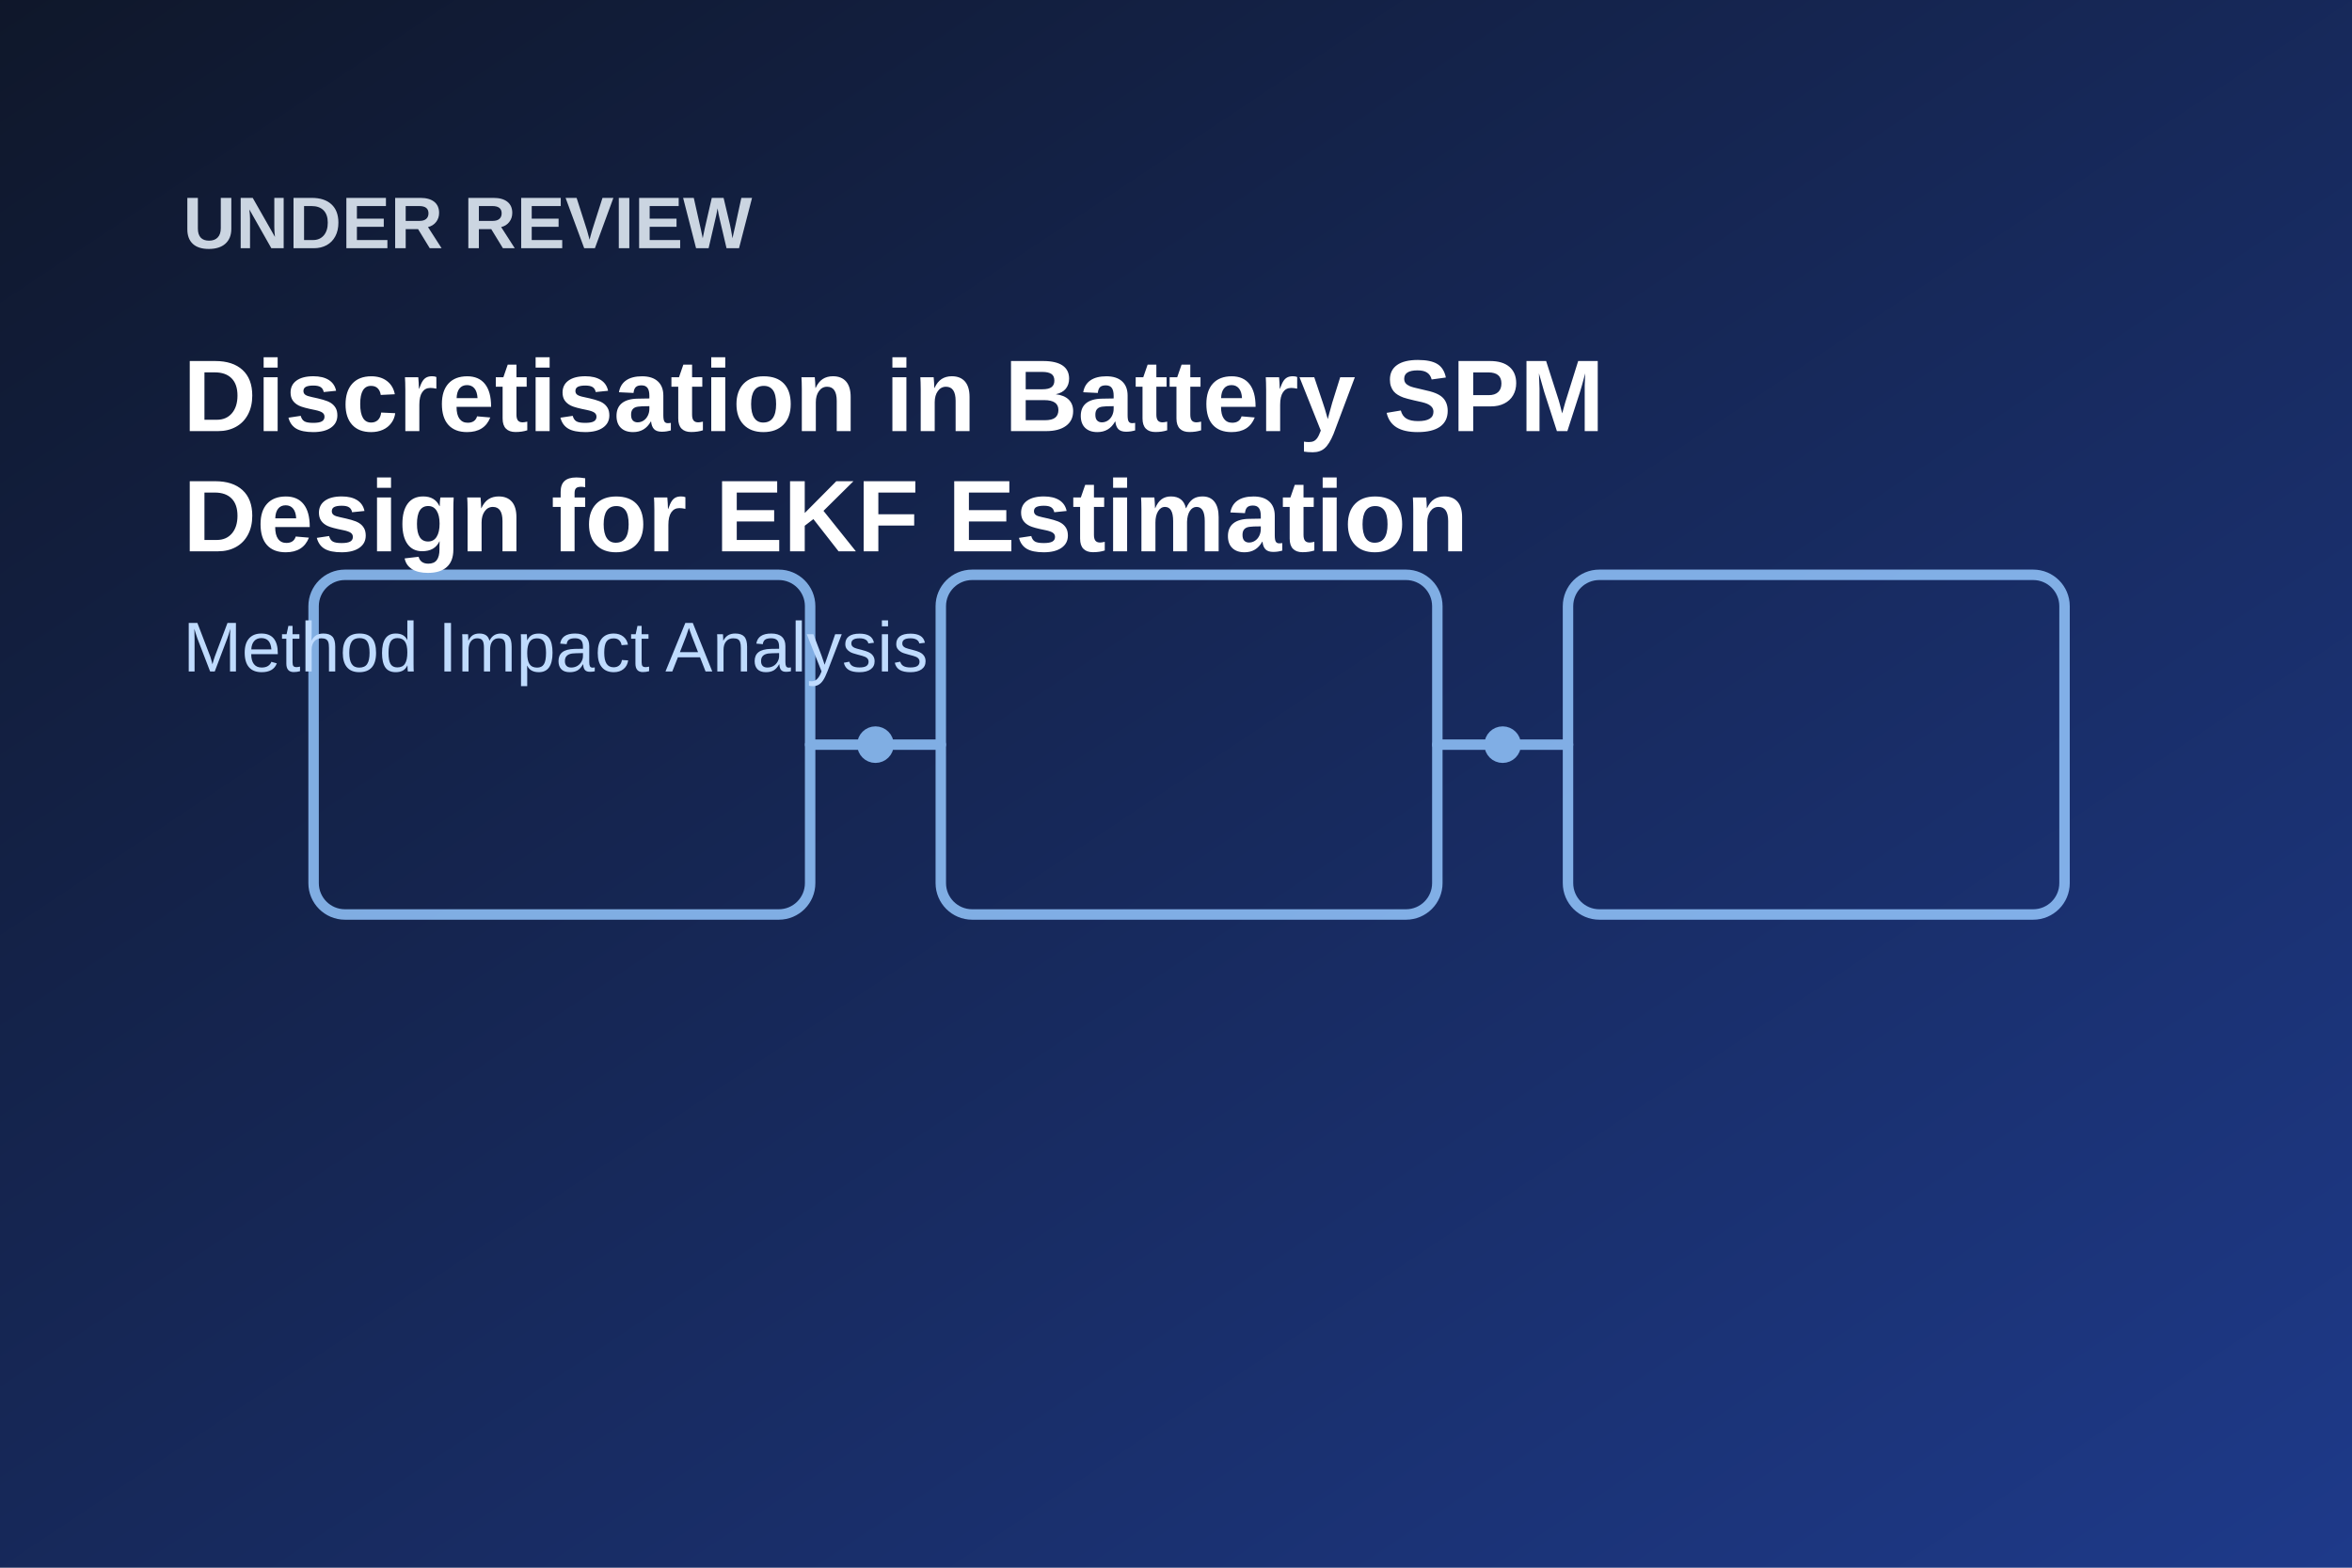
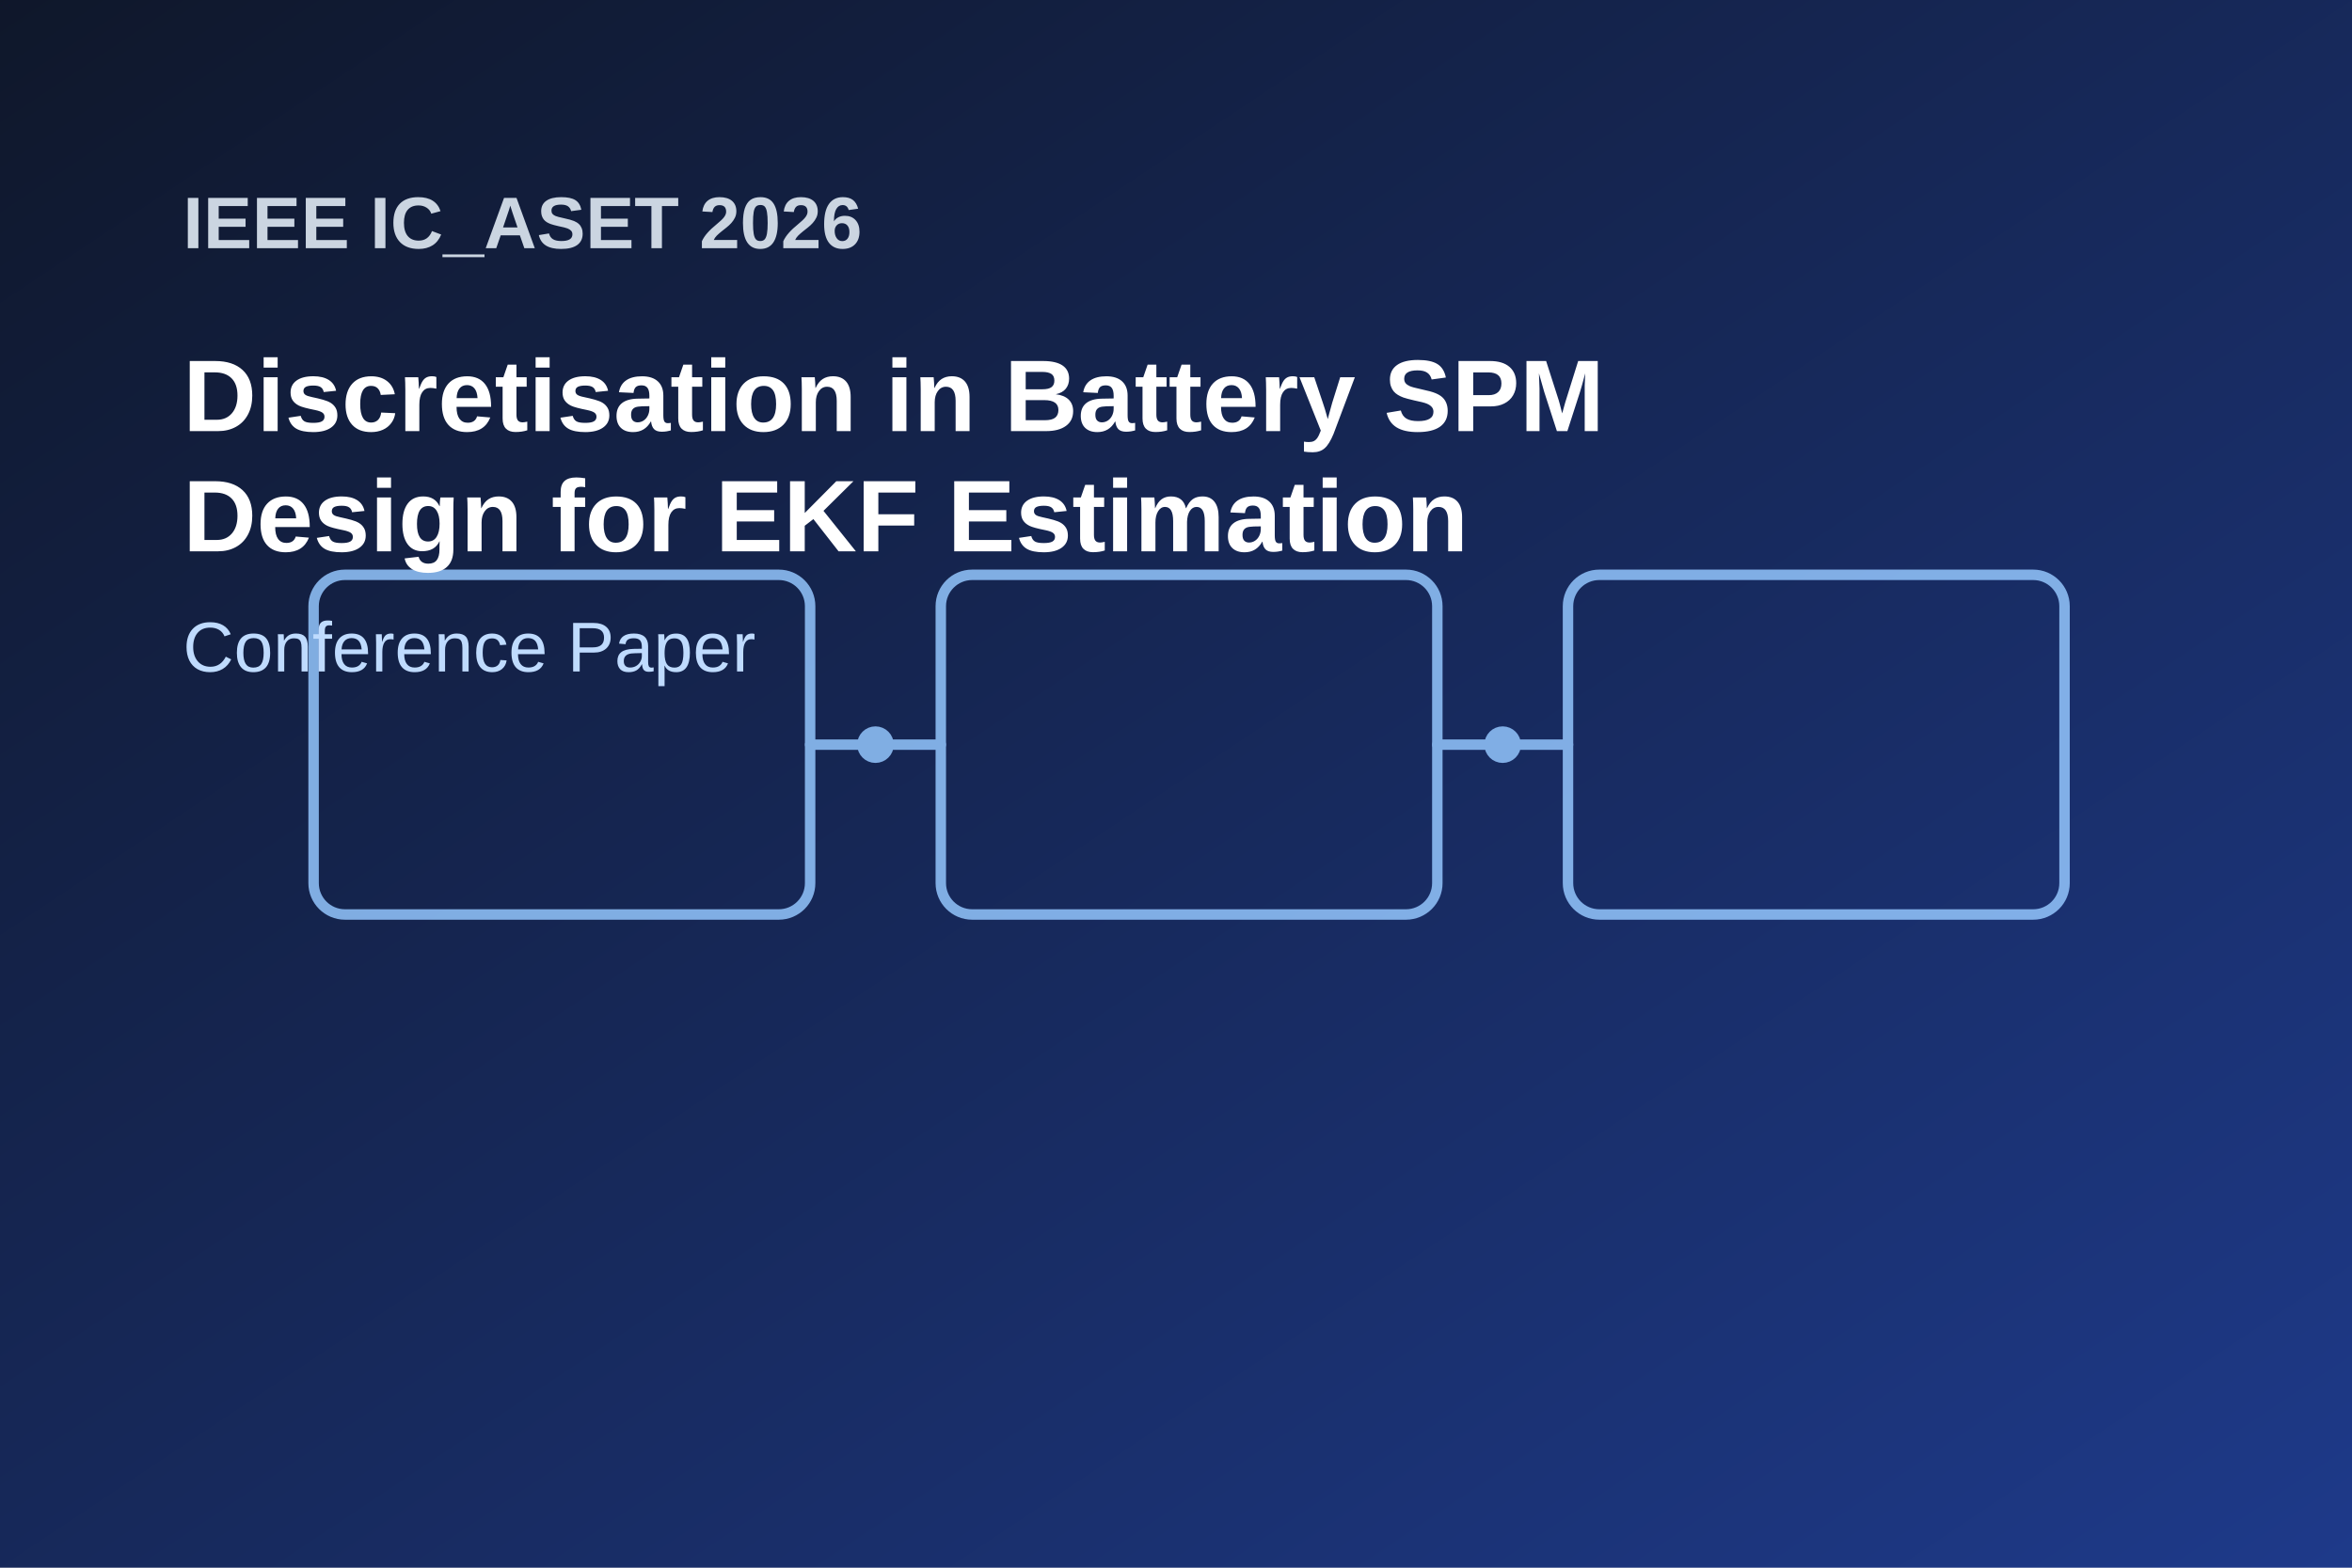
- <svg xmlns="http://www.w3.org/2000/svg" width="900" height="600" viewBox="0 0 900 600" role="img" aria-label="Under review cover: discretisation methods in battery SPM design on EKF estimation">
+ <svg xmlns="http://www.w3.org/2000/svg" width="900" height="600" viewBox="0 0 900 600" role="img" aria-label="IC_ASET 2026 cover: discretisation methods in battery SPM design on EKF estimation">
  <defs>
    <linearGradient id="bg" x1="0" y1="0" x2="1" y2="1">
      <stop offset="0%" stop-color="#0f172a" />
      <stop offset="100%" stop-color="#1e3a8a" />
    </linearGradient>
  </defs>
  <rect width="900" height="600" fill="url(#bg)" />
  <g fill="none" stroke="#93c5fd" stroke-width="4" opacity="0.85" stroke-linecap="round">
    <rect x="120" y="220" width="190" height="130" rx="12" />
    <rect x="360" y="220" width="190" height="130" rx="12" />
    <rect x="600" y="220" width="190" height="130" rx="12" />
    <line x1="310" y1="285" x2="360" y2="285" />
    <line x1="550" y1="285" x2="600" y2="285" />
    <circle cx="335" cy="285" r="5" fill="#93c5fd" />
    <circle cx="575" cy="285" r="5" fill="#93c5fd" />
  </g>
-   <text x="70" y="95" fill="#cbd5e1" font-size="28" font-family="Arial, Helvetica, sans-serif" font-weight="700">UNDER REVIEW</text>
+   <text x="70" y="95" fill="#cbd5e1" font-size="28" font-family="Arial, Helvetica, sans-serif" font-weight="700">IEEE IC_ASET 2026</text>
  <text x="70" y="165" fill="#ffffff" font-size="39" font-family="Arial, Helvetica, sans-serif" font-weight="700">Discretisation in Battery SPM</text>
  <text x="70" y="211" fill="#ffffff" font-size="39" font-family="Arial, Helvetica, sans-serif" font-weight="700">Design for EKF Estimation</text>
-   <text x="70" y="257" fill="#bfdbfe" font-size="27" font-family="Arial, Helvetica, sans-serif">Method Impact Analysis</text>
+   <text x="70" y="257" fill="#bfdbfe" font-size="27" font-family="Arial, Helvetica, sans-serif">Conference Paper</text>
</svg>
